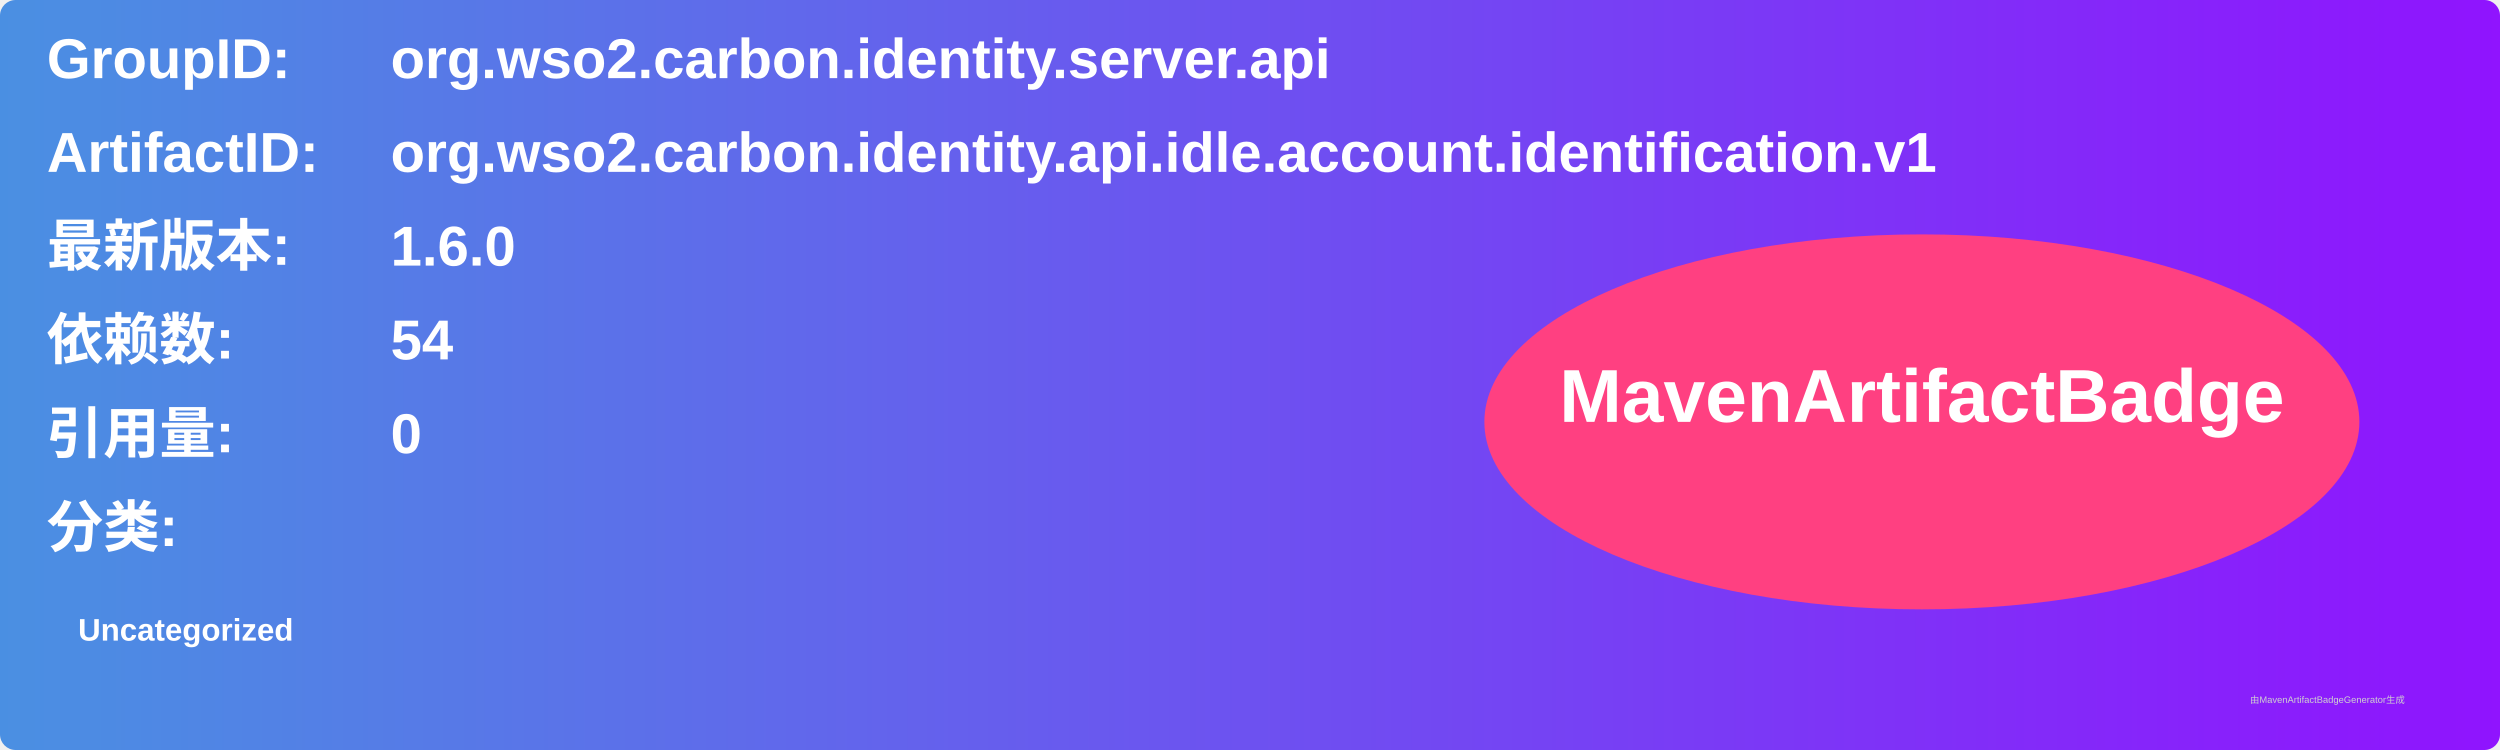
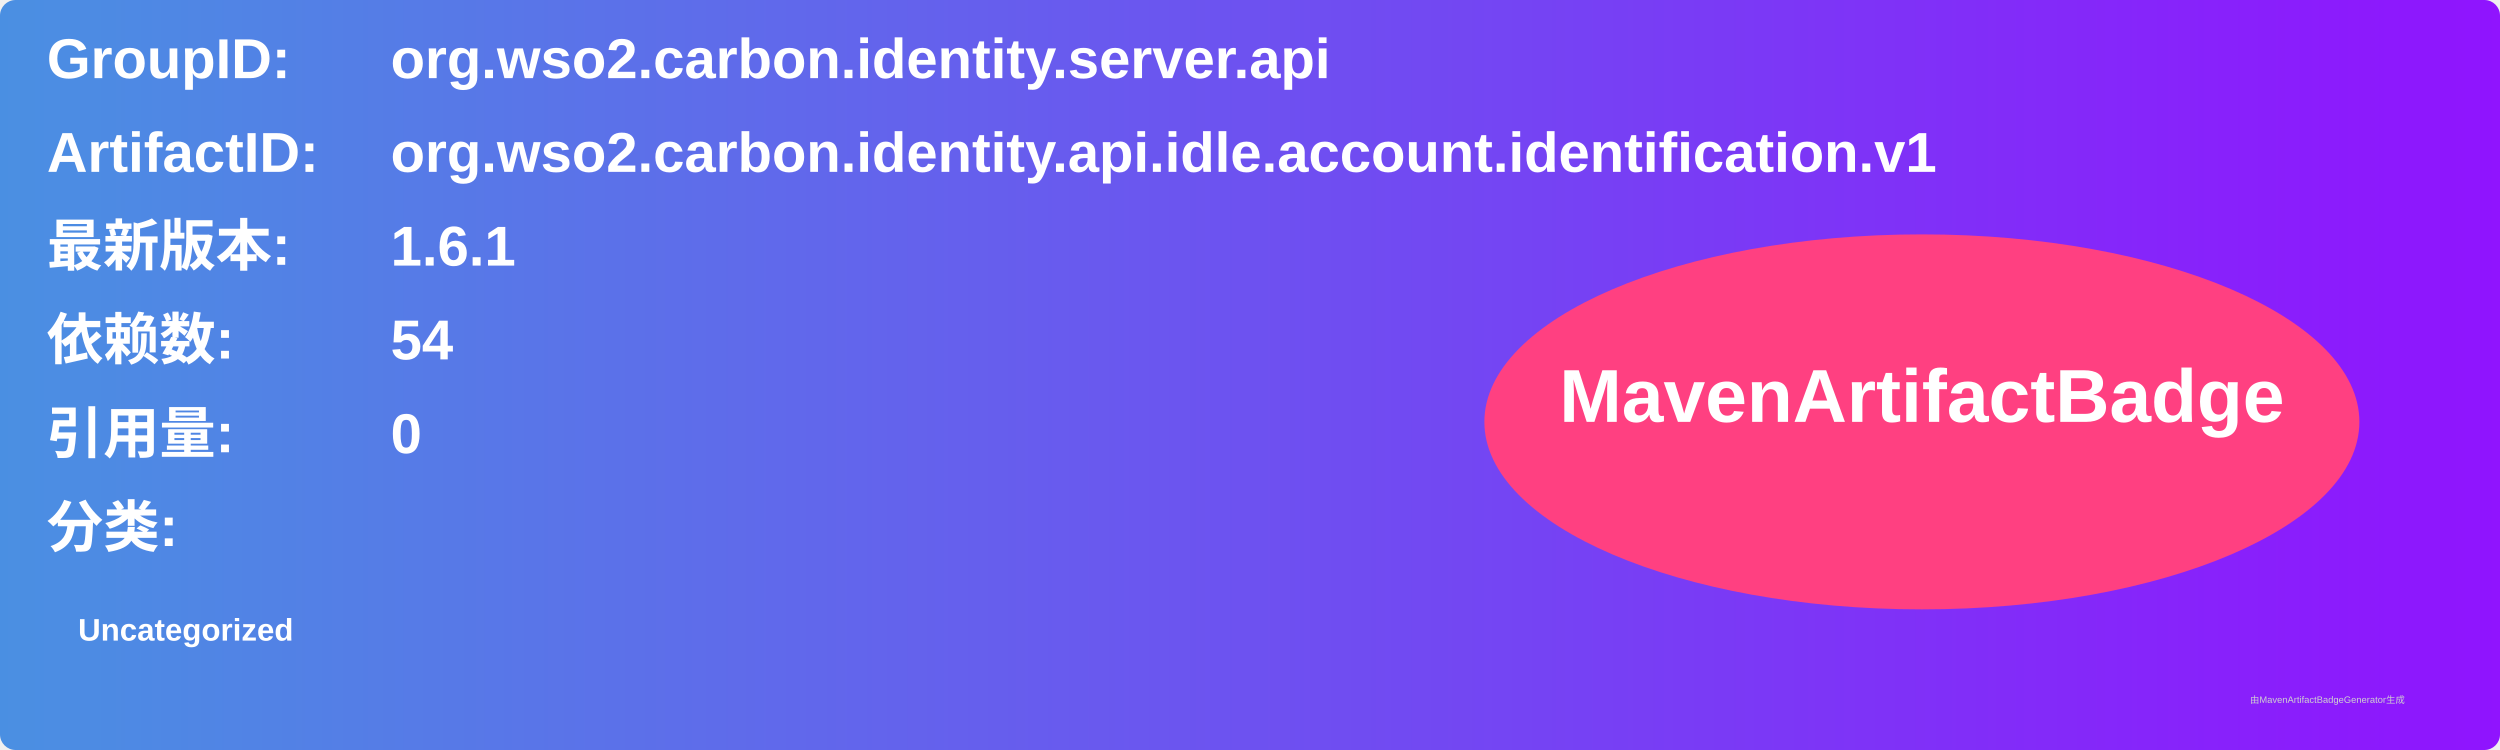
<svg xmlns="http://www.w3.org/2000/svg" width="800" height="240" viewBox="0 0 800 240">
  <linearGradient id="grad" x1="0%" y1="0%" x2="100%" y2="0%">
    <stop offset="0%" stop-color="#4a90e2" />
    <stop offset="100%" stop-color="#9013fe" />
  </linearGradient>
  <rect width="100%" height="100%" rx="5" ry="5" fill="url(#grad)" />
  <g transform="translate(15, 15)">
    <text x="0" y="10" font-family="Arial" font-size="18" fill="white" font-weight="bold" width="260">GroupID:</text>
    <text x="110" y="10" font-family="Arial" font-size="18" fill="white" font-weight="bold" width="460">org.wso2.carbon.identity.server.api</text>
    <text x="0" y="40" font-family="Arial" font-size="18" fill="white" font-weight="bold" width="260">ArtifactID:</text>
    <text x="110" y="40" font-family="Arial" font-size="18" fill="white" font-weight="bold" width="460">org.wso2.carbon.identity.api.idle.account.identification.v1</text>
    <text x="0" y="70" font-family="Arial" font-size="18" fill="white" font-weight="bold">最新版本:</text>
    <text x="110" y="70" font-family="Arial" font-size="18" fill="white" font-weight="bold">
-       <tspan font-weight="bold">1.6.0</tspan>
+       <tspan font-weight="bold">1.6.1</tspan>
    </text>
    <text x="0" y="100" font-family="Arial" font-size="18" fill="white" font-weight="bold">依赖数: </text>
    <text x="110" y="100" font-family="Arial" font-size="18" fill="white">
      <tspan font-weight="bold">54</tspan>
    </text>
    <text x="0" y="130" font-family="Arial" font-size="18" fill="white" font-weight="bold">引用量: </text>
    <text x="110" y="130" font-family="Arial" font-size="18" fill="white">
      <tspan font-weight="bold">0</tspan>
    </text>
    <text x="0" y="160" font-family="Arial" font-size="18" fill="white" font-weight="bold">分类:</text>
    <text x="10" y="190" font-family="Arial" font-size="10" fill="white">
      <tspan font-weight="bold">Uncategorized</tspan>
    </text>
    <ellipse cx="600" cy="120" rx="140" ry="60" fill="#ff4081" />
    <text x="600" y="120" text-anchor="middle" font-family="Arial" font-size="24" fill="white" font-weight="bold">MavenArtifactBadge</text>
  </g>
  <text x="720" y="225" font-family="Arial" font-size="3" fill="#d0d0d0">由MavenArtifactBadgeGenerator生成</text>
</svg>
